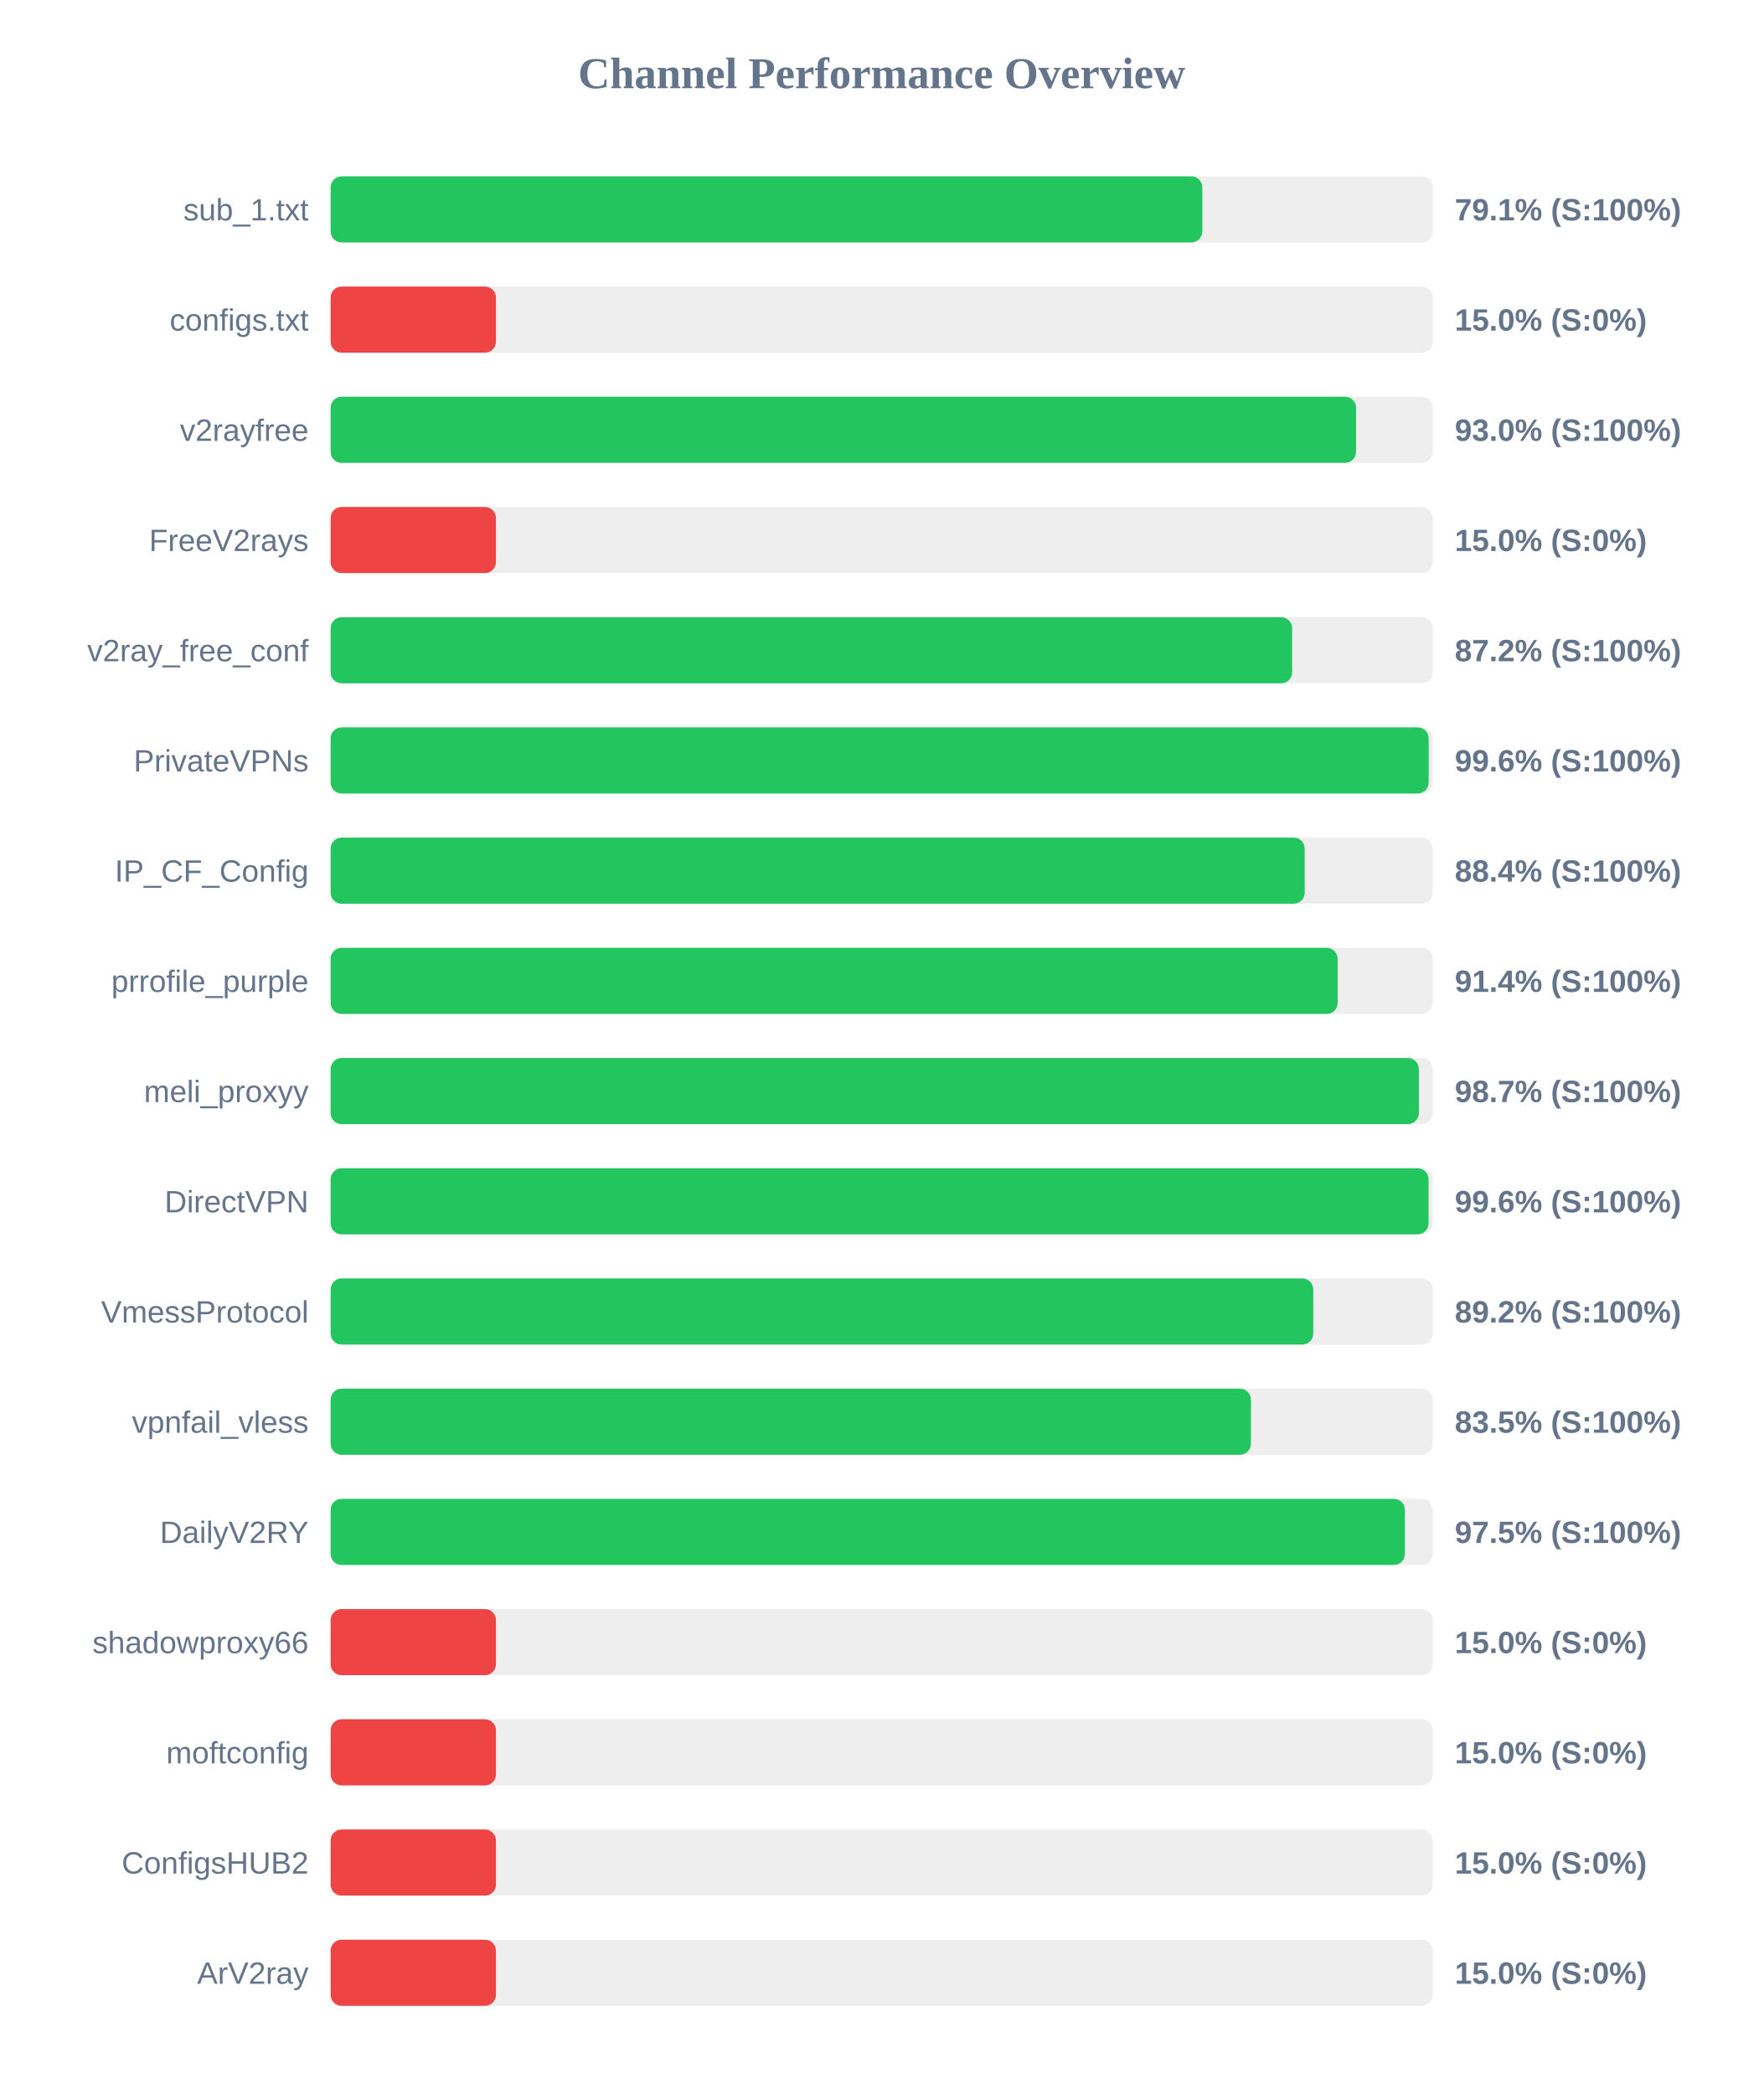
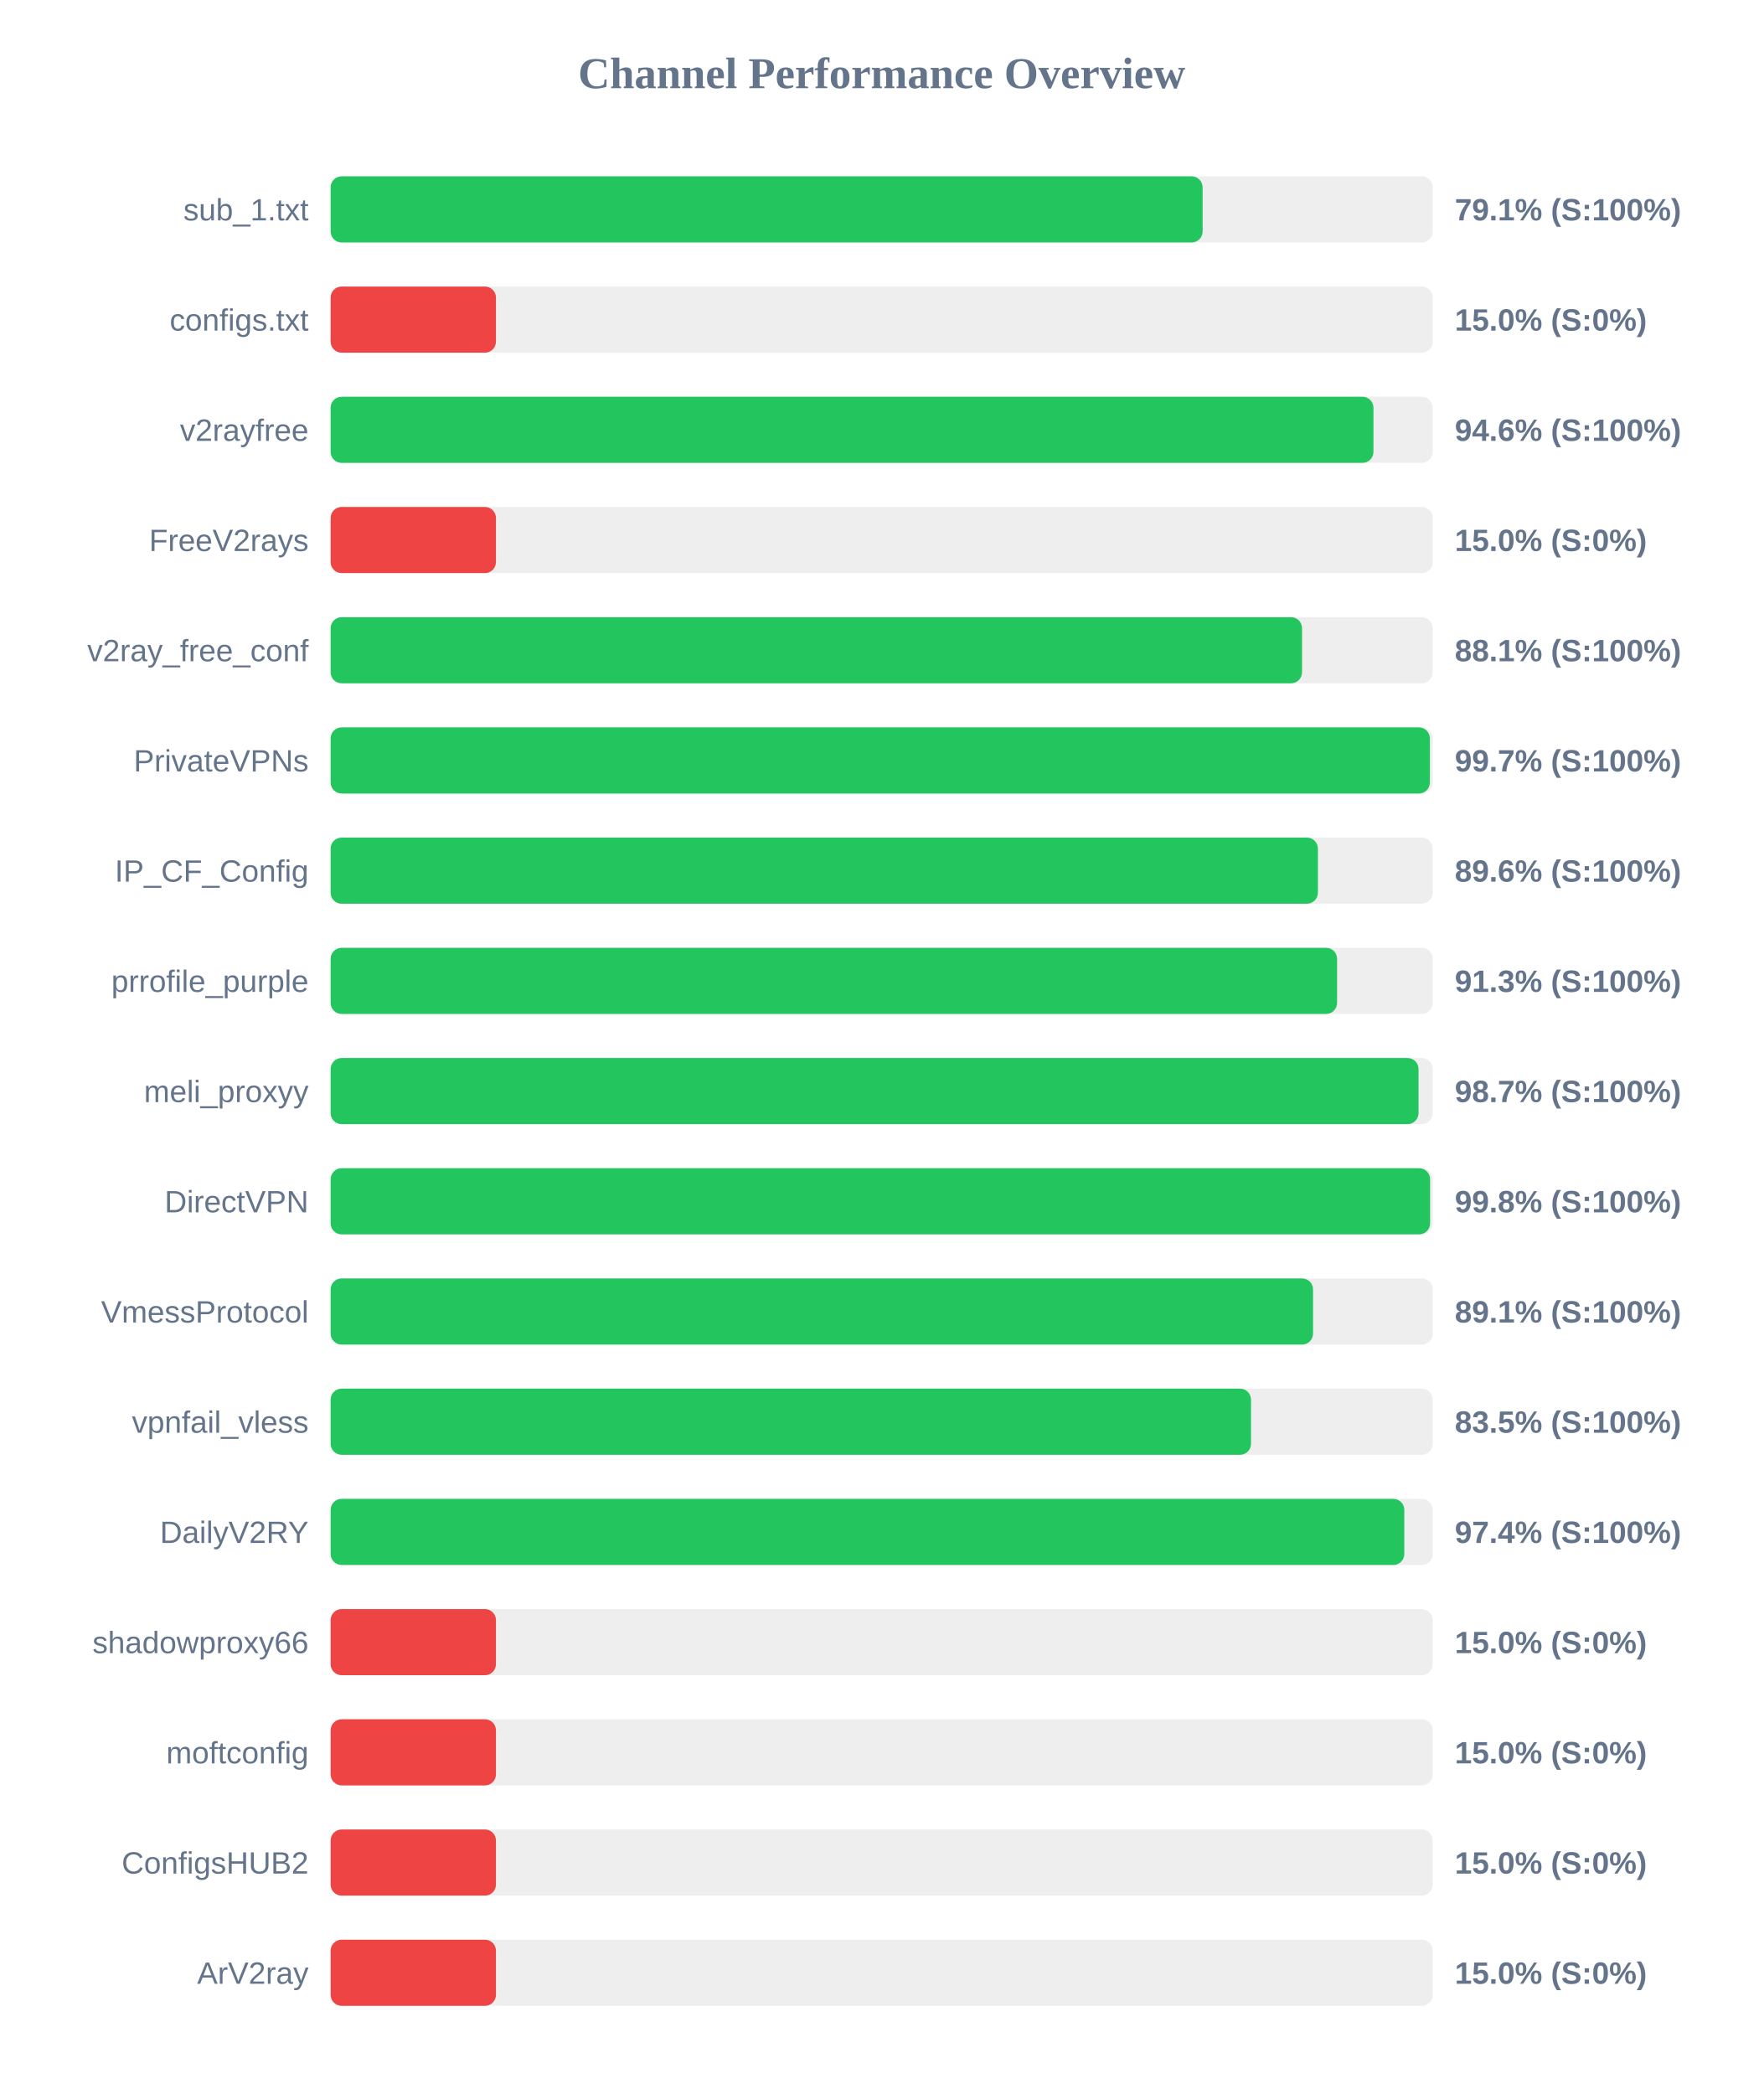
<svg xmlns="http://www.w3.org/2000/svg" width="800" height="950" version="1.1">
  <style>
        .row { font: 14px Arial; fill: #64748b; }
        .score { font: bold 14px Arial; fill: #64748b; }
    </style>
  <text x="400" y="40" text-anchor="middle" font-size="20px" font-weight="bold" fill="#64748b">Channel Performance Overview</text>
  <rect x="150" y="80" width="500" height="30" fill="#eee" rx="5" />
-   <rect x="150" y="80" width="395.45" height="30" fill="#22c55e" rx="5" />
+   <rect x="150" y="80" width="395.6" height="30" fill="#22c55e" rx="5" />
  <text x="140" y="100" text-anchor="end" class="row">sub_1.txt</text>
  <text x="660" y="100" text-anchor="start" class="score">79.1% (S:100%)</text>
  <rect x="150" y="130" width="500" height="30" fill="#eee" rx="5" />
  <rect x="150" y="130" width="75.0" height="30" fill="#ef4444" rx="5" />
  <text x="140" y="150" text-anchor="end" class="row">configs.txt</text>
  <text x="660" y="150" text-anchor="start" class="score">15.0% (S:0%)</text>
  <rect x="150" y="180" width="500" height="30" fill="#eee" rx="5" />
-   <rect x="150" y="180" width="465.2" height="30" fill="#22c55e" rx="5" />
+   <rect x="150" y="180" width="473.1" height="30" fill="#22c55e" rx="5" />
  <text x="140" y="200" text-anchor="end" class="row">v2rayfree</text>
-   <text x="660" y="200" text-anchor="start" class="score">93.0% (S:100%)</text>
+   <text x="660" y="200" text-anchor="start" class="score">94.6% (S:100%)</text>
  <rect x="150" y="230" width="500" height="30" fill="#eee" rx="5" />
  <rect x="150" y="230" width="75.0" height="30" fill="#ef4444" rx="5" />
  <text x="140" y="250" text-anchor="end" class="row">FreeV2rays</text>
  <text x="660" y="250" text-anchor="start" class="score">15.0% (S:0%)</text>
  <rect x="150" y="280" width="500" height="30" fill="#eee" rx="5" />
-   <rect x="150" y="280" width="436.2" height="30" fill="#22c55e" rx="5" />
+   <rect x="150" y="280" width="440.7" height="30" fill="#22c55e" rx="5" />
  <text x="140" y="300" text-anchor="end" class="row">v2ray_free_conf</text>
-   <text x="660" y="300" text-anchor="start" class="score">87.2% (S:100%)</text>
+   <text x="660" y="300" text-anchor="start" class="score">88.1% (S:100%)</text>
  <rect x="150" y="330" width="500" height="30" fill="#eee" rx="5" />
-   <rect x="150" y="330" width="498.15" height="30" fill="#22c55e" rx="5" />
+   <rect x="150" y="330" width="498.7" height="30" fill="#22c55e" rx="5" />
  <text x="140" y="350" text-anchor="end" class="row">PrivateVPNs</text>
-   <text x="660" y="350" text-anchor="start" class="score">99.6% (S:100%)</text>
+   <text x="660" y="350" text-anchor="start" class="score">99.7% (S:100%)</text>
  <rect x="150" y="380" width="500" height="30" fill="#eee" rx="5" />
-   <rect x="150" y="380" width="441.9" height="30" fill="#22c55e" rx="5" />
+   <rect x="150" y="380" width="447.9" height="30" fill="#22c55e" rx="5" />
  <text x="140" y="400" text-anchor="end" class="row">IP_CF_Config</text>
-   <text x="660" y="400" text-anchor="start" class="score">88.4% (S:100%)</text>
+   <text x="660" y="400" text-anchor="start" class="score">89.6% (S:100%)</text>
  <rect x="150" y="430" width="500" height="30" fill="#eee" rx="5" />
-   <rect x="150" y="430" width="456.85" height="30" fill="#22c55e" rx="5" />
+   <rect x="150" y="430" width="456.6" height="30" fill="#22c55e" rx="5" />
  <text x="140" y="450" text-anchor="end" class="row">prrofile_purple</text>
-   <text x="660" y="450" text-anchor="start" class="score">91.4% (S:100%)</text>
+   <text x="660" y="450" text-anchor="start" class="score">91.3% (S:100%)</text>
  <rect x="150" y="480" width="500" height="30" fill="#eee" rx="5" />
-   <rect x="150" y="480" width="493.7" height="30" fill="#22c55e" rx="5" />
+   <rect x="150" y="480" width="493.55" height="30" fill="#22c55e" rx="5" />
  <text x="140" y="500" text-anchor="end" class="row">meli_proxyy</text>
  <text x="660" y="500" text-anchor="start" class="score">98.7% (S:100%)</text>
  <rect x="150" y="530" width="500" height="30" fill="#eee" rx="5" />
-   <rect x="150" y="530" width="498.1" height="30" fill="#22c55e" rx="5" />
+   <rect x="150" y="530" width="498.8" height="30" fill="#22c55e" rx="5" />
  <text x="140" y="550" text-anchor="end" class="row">DirectVPN</text>
-   <text x="660" y="550" text-anchor="start" class="score">99.6% (S:100%)</text>
+   <text x="660" y="550" text-anchor="start" class="score">99.8% (S:100%)</text>
  <rect x="150" y="580" width="500" height="30" fill="#eee" rx="5" />
-   <rect x="150" y="580" width="445.8" height="30" fill="#22c55e" rx="5" />
+   <rect x="150" y="580" width="445.7" height="30" fill="#22c55e" rx="5" />
  <text x="140" y="600" text-anchor="end" class="row">VmessProtocol</text>
-   <text x="660" y="600" text-anchor="start" class="score">89.2% (S:100%)</text>
+   <text x="660" y="600" text-anchor="start" class="score">89.1% (S:100%)</text>
  <rect x="150" y="630" width="500" height="30" fill="#eee" rx="5" />
-   <rect x="150" y="630" width="417.5" height="30" fill="#22c55e" rx="5" />
+   <rect x="150" y="630" width="417.55" height="30" fill="#22c55e" rx="5" />
  <text x="140" y="650" text-anchor="end" class="row">vpnfail_vless</text>
  <text x="660" y="650" text-anchor="start" class="score">83.5% (S:100%)</text>
  <rect x="150" y="680" width="500" height="30" fill="#eee" rx="5" />
-   <rect x="150" y="680" width="487.35" height="30" fill="#22c55e" rx="5" />
+   <rect x="150" y="680" width="487.1" height="30" fill="#22c55e" rx="5" />
  <text x="140" y="700" text-anchor="end" class="row">DailyV2RY</text>
-   <text x="660" y="700" text-anchor="start" class="score">97.5% (S:100%)</text>
+   <text x="660" y="700" text-anchor="start" class="score">97.4% (S:100%)</text>
  <rect x="150" y="730" width="500" height="30" fill="#eee" rx="5" />
  <rect x="150" y="730" width="75.0" height="30" fill="#ef4444" rx="5" />
  <text x="140" y="750" text-anchor="end" class="row">shadowproxy66</text>
  <text x="660" y="750" text-anchor="start" class="score">15.0% (S:0%)</text>
  <rect x="150" y="780" width="500" height="30" fill="#eee" rx="5" />
  <rect x="150" y="780" width="75.0" height="30" fill="#ef4444" rx="5" />
  <text x="140" y="800" text-anchor="end" class="row">moftconfig</text>
  <text x="660" y="800" text-anchor="start" class="score">15.0% (S:0%)</text>
  <rect x="150" y="830" width="500" height="30" fill="#eee" rx="5" />
  <rect x="150" y="830" width="75.0" height="30" fill="#ef4444" rx="5" />
  <text x="140" y="850" text-anchor="end" class="row">ConfigsHUB2</text>
  <text x="660" y="850" text-anchor="start" class="score">15.0% (S:0%)</text>
  <rect x="150" y="880" width="500" height="30" fill="#eee" rx="5" />
  <rect x="150" y="880" width="75.0" height="30" fill="#ef4444" rx="5" />
  <text x="140" y="900" text-anchor="end" class="row">ArV2ray</text>
  <text x="660" y="900" text-anchor="start" class="score">15.0% (S:0%)</text>
</svg>
